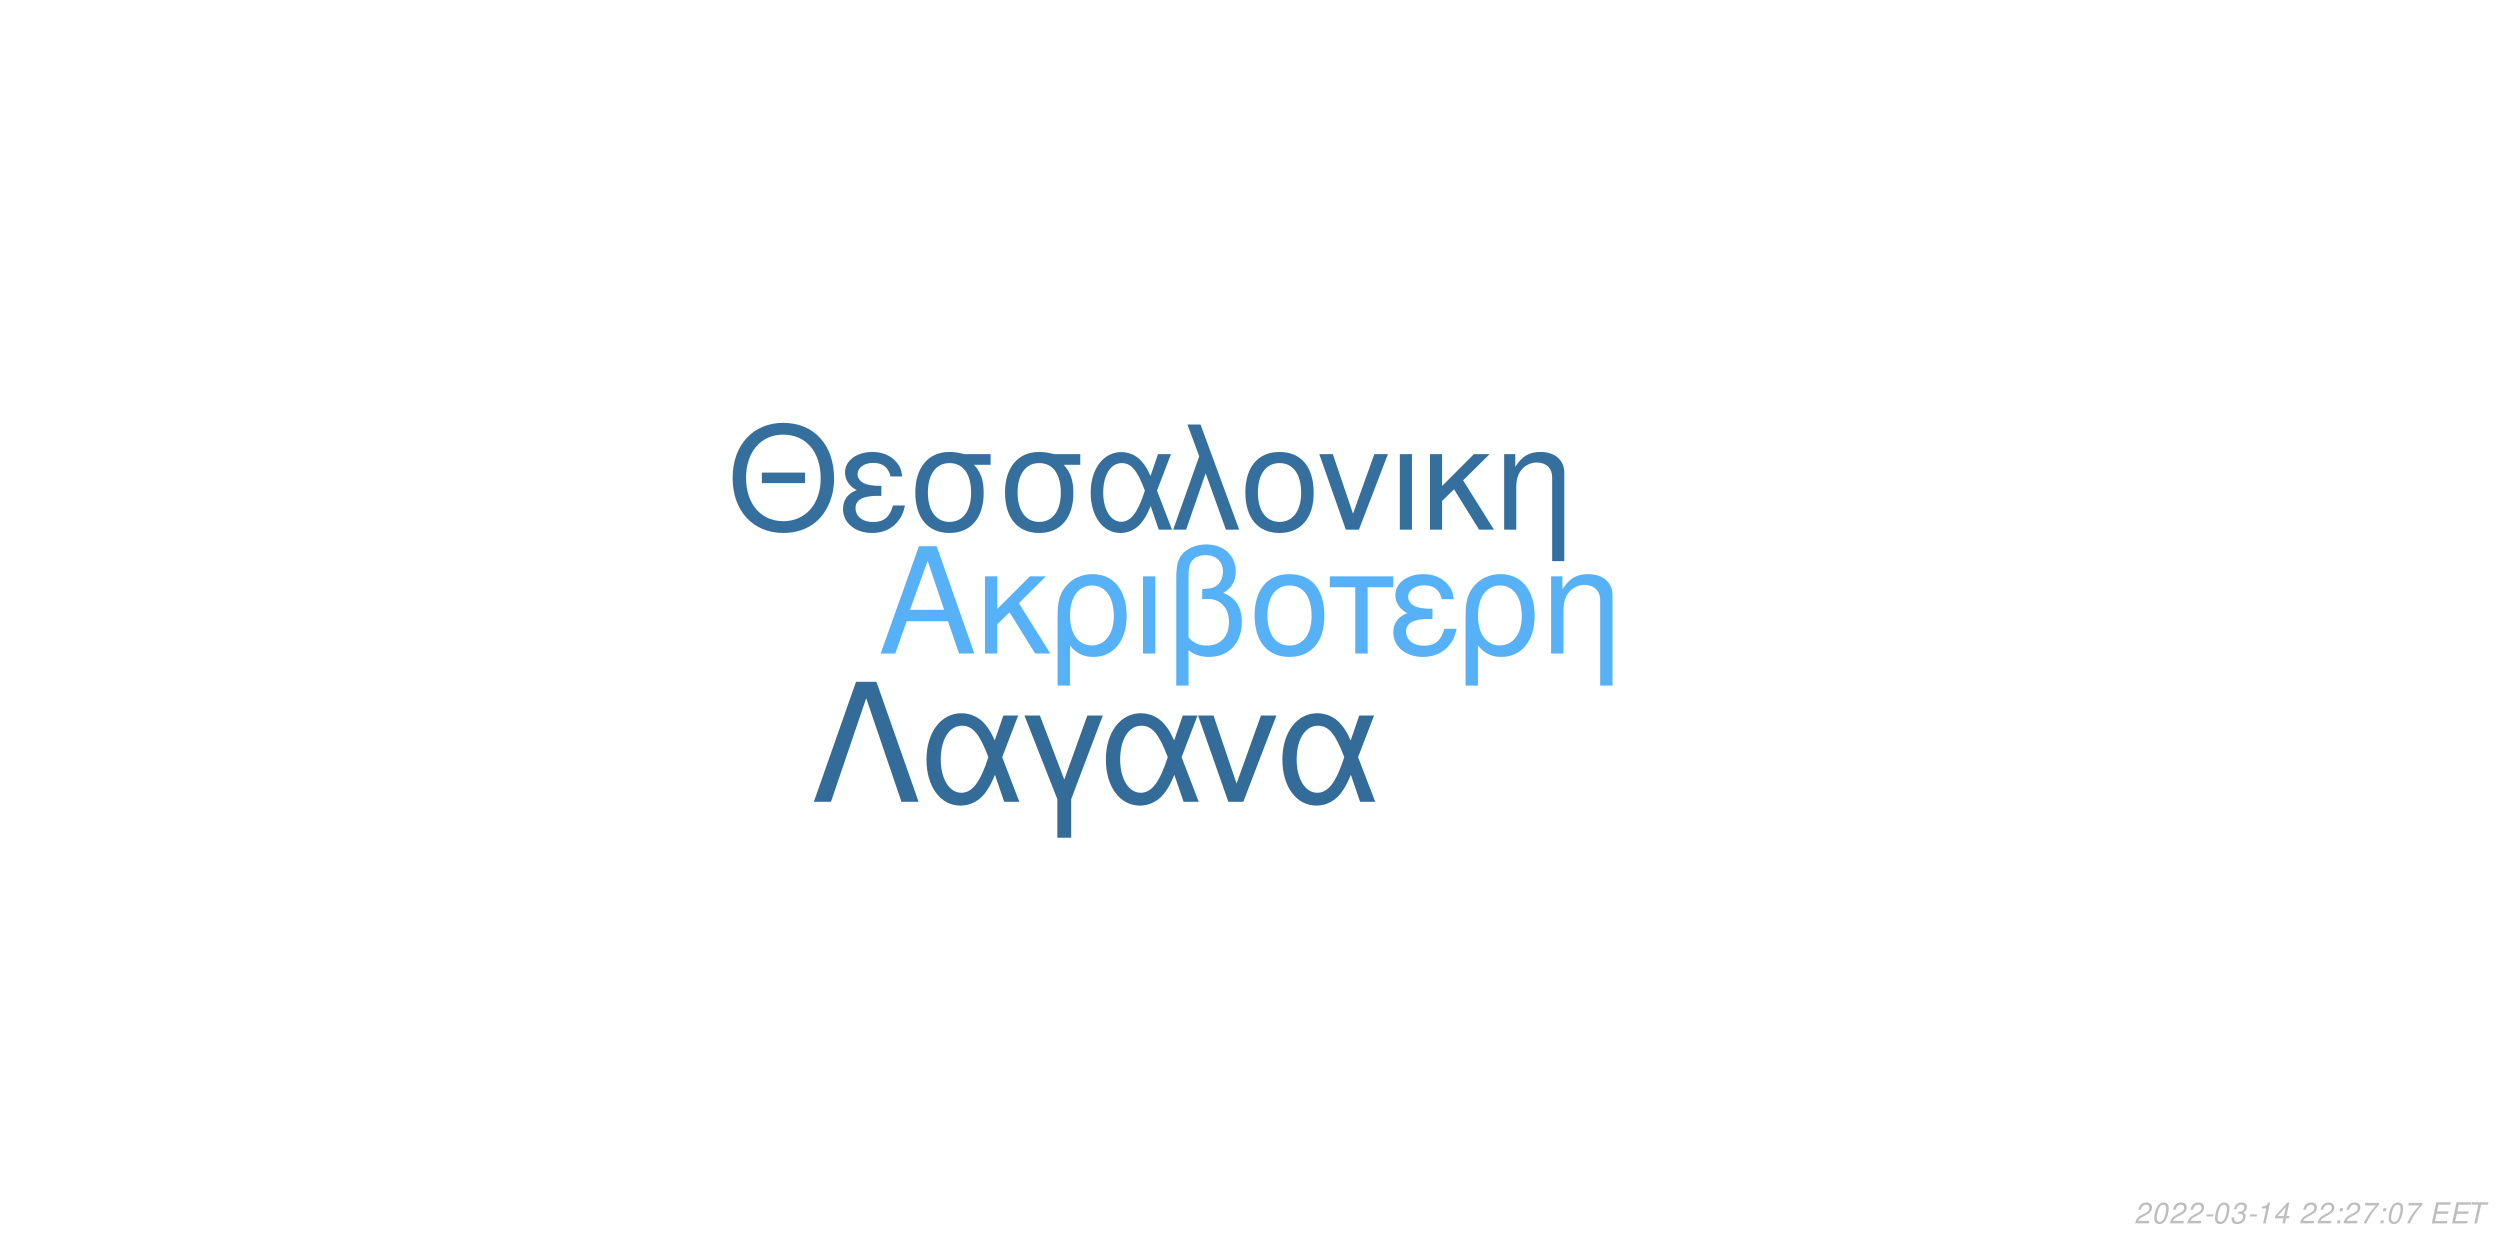
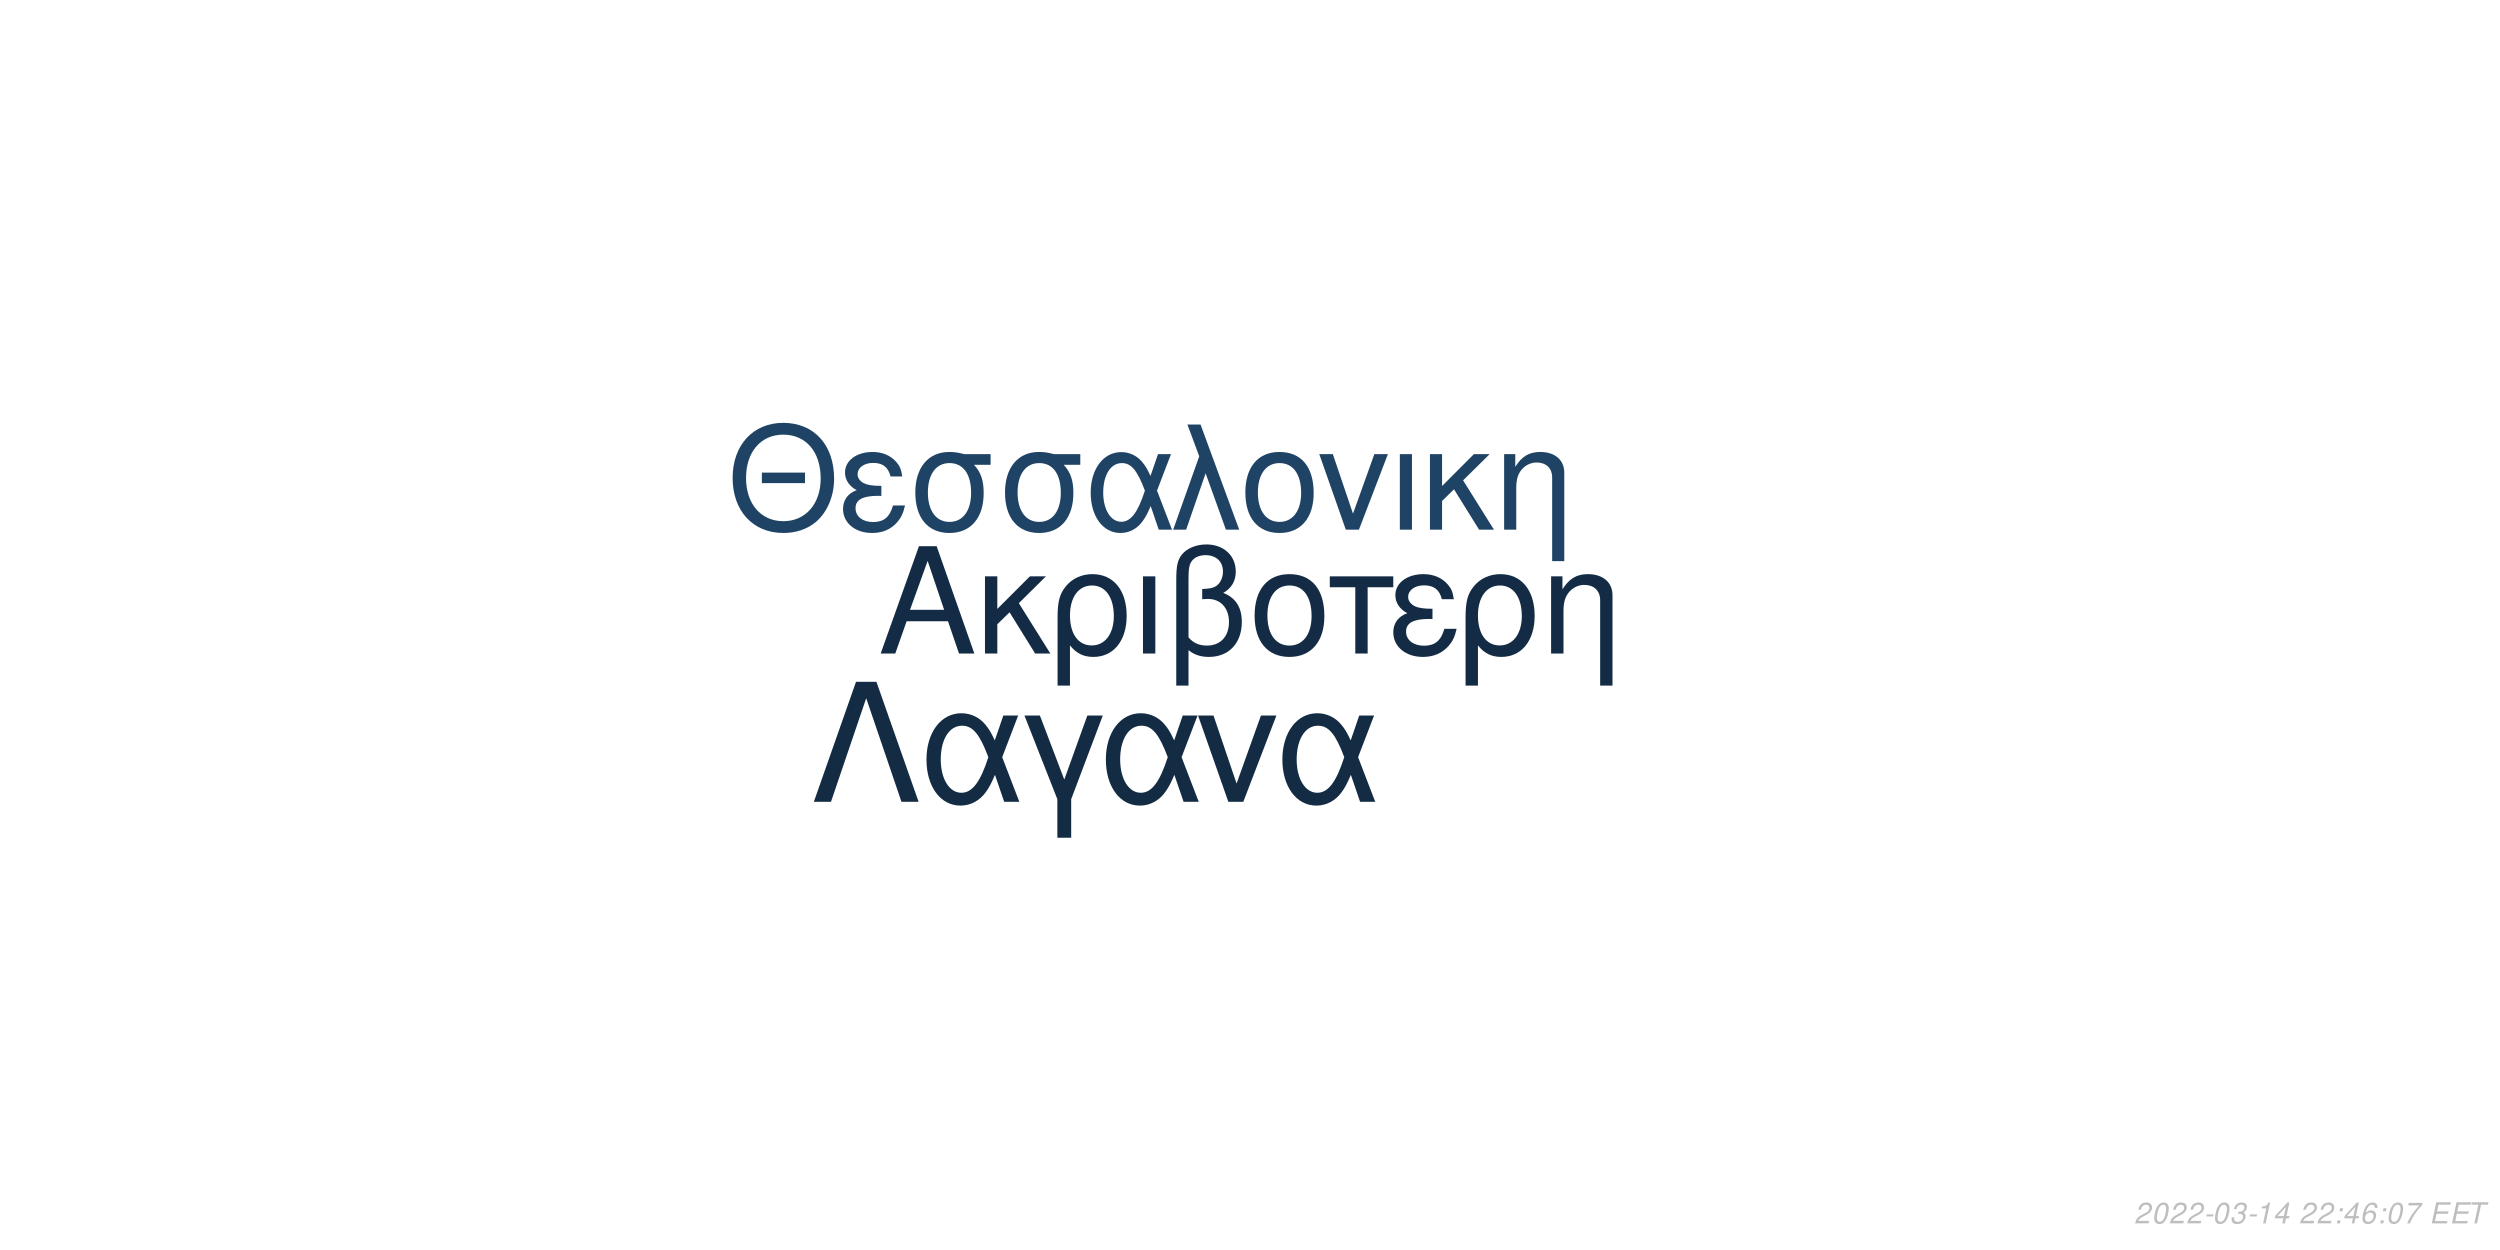
<svg xmlns="http://www.w3.org/2000/svg" xmlns:xlink="http://www.w3.org/1999/xlink" width="864pt" height="432pt" viewBox="0 0 864 432" version="1.1">
  <defs>
    <g>
      <symbol overflow="visible" id="glyph0-0">
        <path style="stroke:none;" d="" />
      </symbol>
      <symbol overflow="visible" id="glyph0-1">
        <path style="stroke:none;" d="M 24.125 -11.141 L 27.938 0 L 33.234 0 L 20.203 -37.094 L 14.094 -37.094 L 0.859 0 L 5.906 0 L 9.828 -11.141 Z M 22.797 -15.109 L 11 -15.109 L 17.094 -32.016 Z M 22.797 -15.109 " />
      </symbol>
      <symbol overflow="visible" id="glyph0-2">
        <path style="stroke:none;" d="M 7.172 -15.422 L 7.172 -26.672 L 2.906 -26.672 L 2.906 0 L 7.172 0 L 7.172 -10.125 L 11.406 -14.25 L 20.25 0 L 25.5 0 L 14.609 -17.406 L 23.969 -26.672 L 18.422 -26.672 Z M 7.172 -15.422 " />
      </symbol>
      <symbol overflow="visible" id="glyph0-3">
        <path style="stroke:none;" d="M 3 11.094 L 7.281 11.094 L 7.281 -2.797 C 9.516 -0.047 11.953 1.172 15.375 1.172 C 22.344 1.172 26.875 -4.422 26.875 -13.031 C 26.875 -21.891 22.297 -27.438 15.062 -27.438 C 11.297 -27.438 7.984 -25.906 5.797 -23.156 C 3.672 -20.516 3 -17.969 3 -12.359 Z M 14.906 -23.516 C 19.547 -23.516 22.438 -19.438 22.438 -12.922 C 22.438 -6.812 19.391 -2.797 14.812 -2.797 C 10.172 -2.797 7.281 -6.766 7.281 -13.125 C 7.281 -19.484 10.234 -23.516 14.906 -23.516 Z M 14.906 -23.516 " />
      </symbol>
      <symbol overflow="visible" id="glyph0-4">
        <path style="stroke:none;" d="M 3.516 0 L 7.781 0 L 7.781 -26.672 L 3.516 -26.672 Z M 3.516 0 " />
      </symbol>
      <symbol overflow="visible" id="glyph0-5">
        <path style="stroke:none;" d="M 4.016 11.094 L 8.25 11.094 L 8.25 -1.172 C 10.172 0.406 12.422 1.172 15.312 1.172 C 22.188 1.172 26.672 -3.609 26.672 -10.891 C 26.672 -15.984 24.578 -19.234 20.25 -20.969 C 23.109 -22.547 24.578 -25.031 24.578 -28.344 C 24.578 -33.844 20.406 -37.703 14.453 -37.703 C 10.938 -37.703 7.734 -36.391 6 -34.25 C 4.484 -32.422 4.016 -30.328 4.016 -25.391 Z M 8.25 -25.656 C 8.25 -29.359 8.5 -30.844 9.469 -32.062 C 10.375 -33.281 12.156 -34 14.094 -34 C 17.812 -34 20.156 -31.812 20.156 -28.297 C 20.156 -25.953 18.984 -23.812 17.297 -23.047 C 16.281 -22.547 15.469 -22.438 12.984 -22.297 L 12.984 -18.781 C 13.734 -18.828 14.344 -18.875 14.969 -18.875 C 19.344 -18.875 22.234 -15.719 22.234 -10.891 C 22.234 -5.906 19.281 -2.75 14.656 -2.75 C 11.953 -2.75 9.922 -3.609 8.25 -5.594 Z M 8.25 -25.656 " />
      </symbol>
      <symbol overflow="visible" id="glyph0-6">
        <path style="stroke:none;" d="M 14.094 -27.438 C 6.562 -27.438 2.094 -22.094 2.094 -13.125 C 2.094 -4.125 6.562 1.172 14.141 1.172 C 21.672 1.172 26.203 -4.172 26.203 -12.922 C 26.203 -22.188 21.828 -27.438 14.094 -27.438 Z M 14.141 -23.516 C 18.938 -23.516 21.781 -19.594 21.781 -12.984 C 21.781 -6.672 18.828 -2.75 14.141 -2.75 C 9.422 -2.75 6.516 -6.672 6.516 -13.125 C 6.516 -19.594 9.422 -23.516 14.141 -23.516 Z M 14.141 -23.516 " />
      </symbol>
      <symbol overflow="visible" id="glyph0-7">
        <path style="stroke:none;" d="M 7.891 0 L 12.156 0 L 12.156 -22.906 L 21.016 -22.906 L 21.016 -26.672 L -0.922 -26.672 L -0.922 -22.906 L 7.891 -22.906 Z M 7.891 0 " />
      </symbol>
      <symbol overflow="visible" id="glyph0-8">
        <path style="stroke:none;" d="M 14.562 -15.469 C 11.344 -15.469 9.562 -15.781 8.297 -16.438 C 6.922 -17.203 6.156 -18.328 6.156 -19.547 C 6.156 -21.891 8.453 -23.562 11.656 -23.562 C 15.062 -23.562 16.953 -22.094 17.812 -18.781 L 21.938 -18.781 C 21.578 -21.266 21.062 -22.5 19.797 -23.922 C 17.812 -26.203 14.906 -27.438 11.453 -27.438 C 5.797 -27.438 1.734 -24.375 1.734 -20.203 C 1.734 -17.609 3.156 -15.375 5.859 -13.938 C 2.797 -12.875 1.016 -10.484 1.016 -7.328 C 1.016 -2.391 5.297 1.172 11.25 1.172 C 14.969 1.172 17.906 -0.109 20.156 -2.641 C 21.578 -4.328 22.297 -5.797 22.906 -8.547 L 18.672 -8.547 C 17.5 -4.422 15.422 -2.703 11.609 -2.703 C 7.938 -2.703 5.438 -4.688 5.438 -7.578 C 5.438 -10.578 7.938 -11.953 13.484 -11.953 C 13.641 -11.953 14.094 -11.953 14.562 -11.906 Z M 14.562 -15.469 " />
      </symbol>
      <symbol overflow="visible" id="glyph0-9">
        <path style="stroke:none;" d="M 3.562 -26.672 L 3.562 0 L 7.844 0 L 7.844 -14.703 C 7.844 -17.906 8.5 -19.891 10.031 -21.531 C 11.406 -22.953 13.188 -23.719 15.062 -23.719 C 18.375 -23.719 20.516 -21.672 20.516 -18.469 L 20.516 11.094 L 24.781 11.094 L 24.781 -20.156 C 24.781 -24.578 21.469 -27.438 16.328 -27.438 C 12.359 -27.438 9.828 -25.906 7.484 -22.188 L 7.484 -26.672 Z M 3.562 -26.672 " />
      </symbol>
      <symbol overflow="visible" id="glyph1-0">
        <path style="stroke:none;" d="" />
      </symbol>
      <symbol overflow="visible" id="glyph1-1">
        <path style="stroke:none;" d="M 26.859 -19.734 L 11.953 -19.734 L 11.953 -16.094 L 26.859 -16.094 Z M 19.328 -36.922 C 8.922 -36.922 1.844 -29.25 1.844 -17.891 C 1.844 -6.484 8.875 1.141 19.391 1.141 C 23.812 1.141 27.703 -0.203 30.641 -2.688 C 34.578 -6.031 36.922 -11.656 36.922 -17.594 C 36.922 -29.297 30 -36.922 19.328 -36.922 Z M 19.328 -32.844 C 27.203 -32.844 32.281 -26.906 32.281 -17.688 C 32.281 -8.922 27.062 -2.938 19.391 -2.938 C 11.609 -2.938 6.484 -8.922 6.484 -17.891 C 6.484 -26.859 11.609 -32.844 19.328 -32.844 Z M 19.328 -32.844 " />
      </symbol>
      <symbol overflow="visible" id="glyph1-2">
        <path style="stroke:none;" d="M 14.25 -15.141 C 11.109 -15.141 9.375 -15.453 8.125 -16.094 C 6.781 -16.844 6.031 -17.938 6.031 -19.141 C 6.031 -21.422 8.266 -23.078 11.406 -23.078 C 14.75 -23.078 16.594 -21.625 17.438 -18.391 L 21.469 -18.391 C 21.125 -20.828 20.625 -22.031 19.391 -23.422 C 17.438 -25.656 14.594 -26.859 11.219 -26.859 C 5.688 -26.859 1.688 -23.875 1.688 -19.781 C 1.688 -17.234 3.094 -15.047 5.734 -13.656 C 2.734 -12.609 1 -10.266 1 -7.172 C 1 -2.344 5.188 1.141 11.016 1.141 C 14.656 1.141 17.547 -0.094 19.734 -2.594 C 21.125 -4.234 21.828 -5.688 22.422 -8.375 L 18.281 -8.375 C 17.141 -4.328 15.094 -2.641 11.359 -2.641 C 7.766 -2.641 5.328 -4.578 5.328 -7.422 C 5.328 -10.359 7.766 -11.703 13.203 -11.703 C 13.359 -11.703 13.797 -11.703 14.25 -11.656 Z M 14.25 -15.141 " />
      </symbol>
      <symbol overflow="visible" id="glyph1-3">
        <path style="stroke:none;" d="M 29 -26.109 L 19.938 -26.109 C 17.594 -26.703 16.438 -26.859 14.703 -26.859 C 7.469 -26.859 2.984 -21.469 2.984 -12.859 C 2.984 -4.031 7.375 1.141 14.797 1.141 C 22.172 1.141 26.609 -4.078 26.609 -12.656 C 26.609 -17.047 25.656 -19.828 23.266 -22.422 L 29 -22.422 Z M 14.797 -23.016 C 19.531 -23.016 22.266 -19.234 22.266 -12.75 C 22.266 -6.531 19.438 -2.688 14.797 -2.688 C 10.172 -2.688 7.328 -6.531 7.328 -12.859 C 7.328 -19.188 10.172 -23.016 14.797 -23.016 Z M 14.797 -23.016 " />
      </symbol>
      <symbol overflow="visible" id="glyph1-4">
        <path style="stroke:none;" d="M 29.344 -26.109 L 24.859 -26.109 L 22.266 -18.578 C 21.125 -21.031 20.484 -22.125 19.328 -23.469 C 17.547 -25.609 14.906 -26.812 12.156 -26.812 C 5.984 -26.812 1.594 -20.984 1.594 -12.812 C 1.594 -4.578 5.828 1.141 11.906 1.141 C 14.953 1.141 17.734 -0.344 19.625 -3.047 C 20.672 -4.531 21.281 -5.688 22.328 -8.172 L 25.109 0 L 29.703 0 L 24.516 -13.5 Z M 20.328 -13.5 C 17.891 -5.922 15.453 -2.734 12.156 -2.734 C 8.516 -2.734 5.922 -6.922 5.922 -12.812 C 5.922 -18.938 8.516 -23.016 12.359 -23.016 C 15.594 -23.016 17.688 -20.531 20.328 -13.5 Z M 20.328 -13.5 " />
      </symbol>
      <symbol overflow="visible" id="glyph1-5">
        <path style="stroke:none;" d="M 1.094 0 L 5.578 0 L 12.312 -19.484 L 19.328 0 L 23.922 0 L 10.562 -36.328 L 6.031 -36.328 L 10.109 -25.359 Z M 1.094 0 " />
      </symbol>
      <symbol overflow="visible" id="glyph1-6">
        <path style="stroke:none;" d="M 13.797 -26.859 C 6.422 -26.859 2.047 -21.625 2.047 -12.859 C 2.047 -4.031 6.422 1.141 13.859 1.141 C 21.234 1.141 25.656 -4.078 25.656 -12.656 C 25.656 -21.719 21.375 -26.859 13.797 -26.859 Z M 13.859 -23.016 C 18.531 -23.016 21.328 -19.188 21.328 -12.703 C 21.328 -6.531 18.438 -2.688 13.859 -2.688 C 9.219 -2.688 6.375 -6.531 6.375 -12.859 C 6.375 -19.188 9.219 -23.016 13.859 -23.016 Z M 13.859 -23.016 " />
      </symbol>
      <symbol overflow="visible" id="glyph1-7">
        <path style="stroke:none;" d="M 14.297 0 L 24.312 -26.109 L 19.625 -26.109 L 12.25 -5.531 L 5.281 -26.109 L 0.594 -26.109 L 9.766 0 Z M 14.297 0 " />
      </symbol>
      <symbol overflow="visible" id="glyph1-8">
        <path style="stroke:none;" d="M 3.438 0 L 7.625 0 L 7.625 -26.109 L 3.438 -26.109 Z M 3.438 0 " />
      </symbol>
      <symbol overflow="visible" id="glyph1-9">
        <path style="stroke:none;" d="M 7.031 -15.094 L 7.031 -26.109 L 2.844 -26.109 L 2.844 0 L 7.031 0 L 7.031 -9.922 L 11.156 -13.953 L 19.828 0 L 24.969 0 L 14.297 -17.047 L 23.469 -26.109 L 18.031 -26.109 Z M 7.031 -15.094 " />
      </symbol>
      <symbol overflow="visible" id="glyph1-10">
        <path style="stroke:none;" d="M 3.484 -26.109 L 3.484 0 L 7.672 0 L 7.672 -14.406 C 7.672 -17.547 8.328 -19.484 9.812 -21.078 C 11.156 -22.469 12.906 -23.219 14.75 -23.219 C 17.984 -23.219 20.078 -21.234 20.078 -18.094 L 20.078 10.859 L 24.266 10.859 L 24.266 -19.734 C 24.266 -24.062 21.031 -26.859 16 -26.859 C 12.109 -26.859 9.609 -25.359 7.328 -21.719 L 7.328 -26.109 Z M 3.484 -26.109 " />
      </symbol>
      <symbol overflow="visible" id="glyph2-0">
        <path style="stroke:none;" d="" />
      </symbol>
      <symbol overflow="visible" id="glyph2-1">
        <path style="stroke:none;" d="M 22.531 -41.484 L 15.484 -41.484 L 0.906 0 L 6.828 0 L 19 -35.797 L 31.188 0 L 37.109 0 Z M 22.531 -41.484 " />
      </symbol>
      <symbol overflow="visible" id="glyph2-2">
        <path style="stroke:none;" d="M 33.516 -29.812 L 28.391 -29.812 L 25.438 -21.219 C 24.125 -24.016 23.391 -25.266 22.078 -26.797 C 20.031 -29.25 17.016 -30.609 13.891 -30.609 C 6.828 -30.609 1.828 -23.953 1.828 -14.625 C 1.828 -5.234 6.656 1.312 13.594 1.312 C 17.078 1.312 20.266 -0.391 22.422 -3.469 C 23.609 -5.172 24.297 -6.484 25.5 -9.328 L 28.688 0 L 33.922 0 L 28 -15.422 Z M 23.219 -15.422 C 20.422 -6.766 17.641 -3.125 13.891 -3.125 C 9.734 -3.125 6.766 -7.906 6.766 -14.625 C 6.766 -21.625 9.734 -26.297 14.109 -26.297 C 17.812 -26.297 20.203 -23.453 23.219 -15.422 Z M 23.219 -15.422 " />
      </symbol>
      <symbol overflow="visible" id="glyph2-3">
        <path style="stroke:none;" d="M 12.062 12.406 L 16.844 12.406 L 16.844 -0.906 L 27.766 -29.812 L 22.422 -29.812 L 14.453 -7.688 L 6.031 -29.812 L 0.688 -29.812 L 12.062 -0.906 Z M 12.062 12.406 " />
      </symbol>
      <symbol overflow="visible" id="glyph2-4">
        <path style="stroke:none;" d="M 16.328 0 L 27.766 -29.812 L 22.422 -29.812 L 14 -6.312 L 6.031 -29.812 L 0.688 -29.812 L 11.156 0 Z M 16.328 0 " />
      </symbol>
      <symbol overflow="visible" id="glyph3-0">
        <path style="stroke:none;" d="" />
      </symbol>
      <symbol overflow="visible" id="glyph3-1">
        <path style="stroke:none;" d="M 5.234 -0.875 L 1.469 -0.875 C 1.641 -1.375 2.203 -1.891 3.109 -2.344 L 4.234 -2.938 C 5.562 -3.625 6.219 -4.469 6.219 -5.484 C 6.219 -5.938 6.062 -6.359 5.797 -6.656 C 5.469 -7.047 4.984 -7.234 4.312 -7.234 C 2.766 -7.234 1.891 -6.453 1.484 -4.734 L 2.375 -4.734 C 2.484 -5.188 2.609 -5.484 2.797 -5.75 C 3.094 -6.203 3.609 -6.453 4.188 -6.453 C 4.891 -6.453 5.344 -6.031 5.344 -5.375 C 5.344 -4.703 4.859 -4.094 4.016 -3.656 L 2.984 -3.125 C 1.234 -2.188 0.797 -1.656 0.344 -0.016 L 5.047 -0.016 Z M 5.234 -0.875 " />
      </symbol>
      <symbol overflow="visible" id="glyph3-2">
        <path style="stroke:none;" d="M 4.203 -7.234 C 3.375 -7.234 2.688 -6.812 2.125 -5.984 C 1.484 -5.047 0.984 -3.188 0.984 -1.734 C 0.984 -1.109 1.172 -0.562 1.484 -0.266 C 1.797 0.047 2.281 0.234 2.766 0.234 C 3.625 0.234 4.281 -0.156 4.859 -1.016 C 5.516 -1.953 6 -3.797 6 -5.266 C 6 -6.5 5.328 -7.234 4.203 -7.234 Z M 4.094 -6.453 C 4.734 -6.453 5.125 -5.984 5.125 -5.156 C 5.125 -4.203 4.781 -2.625 4.406 -1.812 C 3.984 -0.938 3.516 -0.547 2.875 -0.547 C 2.25 -0.547 1.875 -1.031 1.875 -1.828 C 1.875 -2.797 2.203 -4.344 2.594 -5.203 C 2.984 -6.047 3.453 -6.453 4.094 -6.453 Z M 4.094 -6.453 " />
      </symbol>
      <symbol overflow="visible" id="glyph3-3">
        <path style="stroke:none;" d="M 3.516 -3.125 L 1.125 -3.125 L 0.969 -2.406 L 3.359 -2.406 Z M 3.516 -3.125 " />
      </symbol>
      <symbol overflow="visible" id="glyph3-4">
        <path style="stroke:none;" d="M 2.922 -3.312 C 3.125 -3.344 3.234 -3.344 3.375 -3.344 C 4.203 -3.344 4.688 -3 4.688 -2.406 C 4.688 -1.312 3.906 -0.547 2.781 -0.547 C 2.047 -0.547 1.594 -0.938 1.594 -1.562 C 1.594 -1.719 1.609 -1.844 1.656 -2.094 L 0.766 -2.094 C 0.734 -1.797 0.719 -1.641 0.719 -1.469 C 0.719 -0.375 1.406 0.234 2.641 0.234 C 3.547 0.234 4.297 -0.078 4.812 -0.656 C 5.266 -1.156 5.562 -1.875 5.562 -2.547 C 5.562 -3.125 5.344 -3.453 4.797 -3.734 C 5.641 -4.234 6.016 -4.844 6.016 -5.734 C 6.016 -6.656 5.312 -7.234 4.203 -7.234 C 3.375 -7.234 2.672 -6.938 2.188 -6.375 C 1.891 -6.031 1.703 -5.641 1.516 -4.906 L 2.391 -4.906 C 2.5 -5.359 2.594 -5.594 2.734 -5.812 C 3.047 -6.234 3.516 -6.453 4.078 -6.453 C 4.734 -6.453 5.141 -6.125 5.141 -5.578 C 5.141 -5.188 5.016 -4.797 4.797 -4.547 C 4.516 -4.234 4 -4.062 3.266 -4.062 L 3.078 -4.062 Z M 2.922 -3.312 " />
      </symbol>
      <symbol overflow="visible" id="glyph3-5">
        <path style="stroke:none;" d="M 3.703 -5.188 L 2.594 0 L 3.469 0 L 5.016 -7.234 L 4.438 -7.234 C 3.906 -6.156 3.688 -6.016 2.234 -5.812 L 2.109 -5.188 Z M 3.703 -5.188 " />
      </symbol>
      <symbol overflow="visible" id="glyph3-6">
        <path style="stroke:none;" d="M 3.625 -1.75 L 3.266 0 L 4.141 0 L 4.516 -1.75 L 5.562 -1.75 L 5.734 -2.531 L 4.688 -2.531 L 5.688 -7.234 L 5.016 -7.234 L 0.844 -2.672 L 0.641 -1.75 Z M 3.797 -2.531 L 1.594 -2.531 L 4.469 -5.703 Z M 3.797 -2.531 " />
      </symbol>
      <symbol overflow="visible" id="glyph3-7">
        <path style="stroke:none;" d="" />
      </symbol>
      <symbol overflow="visible" id="glyph3-8">
        <path style="stroke:none;" d="M 2.359 -1.031 L 1.312 -1.031 L 1.094 0 L 2.141 0 Z M 3.266 -5.234 L 2.219 -5.234 L 2 -4.203 L 3.047 -4.203 Z M 3.266 -5.234 " />
      </symbol>
      <symbol overflow="visible" id="glyph3-9">
+         <path style="stroke:none;" d="M 6.125 -5.344 L 6.141 -5.625 C 6.141 -6.609 5.453 -7.234 4.391 -7.234 C 3.438 -7.234 2.641 -6.719 2.016 -5.703 C 1.422 -4.781 0.938 -2.953 0.938 -1.688 C 0.938 -0.516 1.688 0.234 2.859 0.234 C 3.703 0.234 4.438 -0.156 5 -0.875 C 5.406 -1.422 5.672 -2.156 5.672 -2.766 C 5.672 -3.812 4.969 -4.5 3.906 -4.5 C 3.234 -4.5 2.672 -4.234 2.094 -3.625 C 2.406 -5.375 3.234 -6.453 4.25 -6.453 C 4.703 -6.453 5.062 -6.234 5.172 -5.844 C 5.203 -5.719 5.234 -5.578 5.25 -5.344 Z M 3.656 -3.734 C 4.344 -3.734 4.797 -3.281 4.797 -2.625 C 4.797 -1.469 3.984 -0.547 2.984 -0.547 C 2.297 -0.547 1.812 -1.047 1.812 -1.766 C 1.812 -2.859 2.625 -3.734 3.656 -3.734 Z M 3.656 -3.734 " />
+       </symbol>
+       <symbol overflow="visible" id="glyph3-10">
        <path style="stroke:none;" d="M 6.703 -7.094 L 1.953 -7.094 L 1.766 -6.219 L 5.594 -6.219 C 3.344 -3.688 2.266 -2.109 1.375 0 L 2.344 0 C 3.031 -1.906 4.828 -4.594 6.547 -6.281 Z M 6.703 -7.094 " />
      </symbol>
-       <symbol overflow="visible" id="glyph3-10">
+       <symbol overflow="visible" id="glyph3-11">
        <path style="stroke:none;" d="M 2.547 -3.312 L 6.5 -3.312 L 6.688 -4.141 L 2.719 -4.141 L 3.219 -6.469 L 7.344 -6.469 L 7.516 -7.297 L 2.453 -7.297 L 0.906 0 L 6.125 0 L 6.297 -0.812 L 2.016 -0.812 Z M 2.547 -3.312 " />
      </symbol>
-       <symbol overflow="visible" id="glyph3-11">
+       <symbol overflow="visible" id="glyph3-12">
        <path style="stroke:none;" d="M 4.938 -6.469 L 7.312 -6.469 L 7.484 -7.297 L 1.75 -7.297 L 1.578 -6.469 L 3.984 -6.469 L 2.609 0 L 3.547 0 Z M 4.938 -6.469 " />
      </symbol>
    </g>
  </defs>
  <g id="surface1">
    <rect x="0" y="0" width="864" height="432" style="fill:rgb(100%,100%,100%);fill-opacity:1;stroke:none;" />
-     <g style="fill:rgb(33.725%,69.412%,96.863%);fill-opacity:1;">
+     <g style="fill:rgb(7.451%,16.863%,26.667%);fill-opacity:1;">
      <use xlink:href="#glyph0-1" x="303.5" y="225.861" />
      <use xlink:href="#glyph0-2" x="337.5" y="225.861" />
      <use xlink:href="#glyph0-3" x="362.5" y="225.861" />
      <use xlink:href="#glyph0-4" x="391.5" y="225.861" />
      <use xlink:href="#glyph0-5" x="402.5" y="225.861" />
      <use xlink:href="#glyph0-6" x="431.5" y="225.861" />
      <use xlink:href="#glyph0-7" x="460.5" y="225.861" />
      <use xlink:href="#glyph0-8" x="480.5" y="225.861" />
      <use xlink:href="#glyph0-3" x="503.5" y="225.861" />
      <use xlink:href="#glyph0-9" x="532.5" y="225.861" />
    </g>
-     <g style="fill:rgb(20.784%,43.529%,61.961%);fill-opacity:1;">
+     <g style="fill:rgb(12.157%,26.275%,39.216%);fill-opacity:1;">
      <use xlink:href="#glyph1-1" x="251.348" y="183.058" />
      <use xlink:href="#glyph1-2" x="290.348" y="183.058" />
      <use xlink:href="#glyph1-3" x="313.348" y="183.058" />
      <use xlink:href="#glyph1-3" x="344.348" y="183.058" />
      <use xlink:href="#glyph1-4" x="375.348" y="183.058" />
      <use xlink:href="#glyph1-5" x="404.348" y="183.058" />
      <use xlink:href="#glyph1-6" x="428.348" y="183.058" />
      <use xlink:href="#glyph1-7" x="455.348" y="183.058" />
      <use xlink:href="#glyph1-8" x="480.348" y="183.058" />
      <use xlink:href="#glyph1-9" x="491.348" y="183.058" />
      <use xlink:href="#glyph1-10" x="516.348" y="183.058" />
    </g>
-     <g style="fill:rgb(20%,41.961%,60%);fill-opacity:1;">
+     <g style="fill:rgb(7.451%,16.863%,26.275%);fill-opacity:1;">
      <use xlink:href="#glyph2-1" x="280.359" y="277.105" />
      <use xlink:href="#glyph2-2" x="318.359" y="277.105" />
      <use xlink:href="#glyph2-3" x="353.359" y="277.105" />
      <use xlink:href="#glyph2-2" x="380.359" y="277.105" />
      <use xlink:href="#glyph2-4" x="413.359" y="277.105" />
      <use xlink:href="#glyph2-2" x="441.359" y="277.105" />
    </g>
    <g style="fill:rgb(74.51%,74.51%,74.51%);fill-opacity:1;">
      <use xlink:href="#glyph3-1" x="737.52" y="422.81" />
      <use xlink:href="#glyph3-2" x="743.52" y="422.81" />
      <use xlink:href="#glyph3-1" x="749.52" y="422.81" />
      <use xlink:href="#glyph3-1" x="755.52" y="422.81" />
      <use xlink:href="#glyph3-3" x="761.52" y="422.81" />
      <use xlink:href="#glyph3-2" x="764.52" y="422.81" />
      <use xlink:href="#glyph3-4" x="770.52" y="422.81" />
      <use xlink:href="#glyph3-3" x="776.52" y="422.81" />
      <use xlink:href="#glyph3-5" x="779.52" y="422.81" />
      <use xlink:href="#glyph3-6" x="785.52" y="422.81" />
      <use xlink:href="#glyph3-7" x="791.52" y="422.81" />
      <use xlink:href="#glyph3-1" x="794.52" y="422.81" />
      <use xlink:href="#glyph3-1" x="800.52" y="422.81" />
      <use xlink:href="#glyph3-8" x="806.52" y="422.81" />
-       <use xlink:href="#glyph3-1" x="809.52" y="422.81" />
+       <use xlink:href="#glyph3-6" x="809.52" y="422.81" />
      <use xlink:href="#glyph3-9" x="815.52" y="422.81" />
      <use xlink:href="#glyph3-8" x="821.52" y="422.81" />
      <use xlink:href="#glyph3-2" x="824.52" y="422.81" />
-       <use xlink:href="#glyph3-9" x="830.52" y="422.81" />
+       <use xlink:href="#glyph3-10" x="830.52" y="422.81" />
      <use xlink:href="#glyph3-7" x="836.52" y="422.81" />
-       <use xlink:href="#glyph3-10" x="839.52" y="422.81" />
-       <use xlink:href="#glyph3-10" x="846.52" y="422.81" />
-       <use xlink:href="#glyph3-11" x="852.52" y="422.81" />
+       <use xlink:href="#glyph3-11" x="839.52" y="422.81" />
+       <use xlink:href="#glyph3-11" x="846.52" y="422.81" />
+       <use xlink:href="#glyph3-12" x="852.52" y="422.81" />
    </g>
  </g>
</svg>
